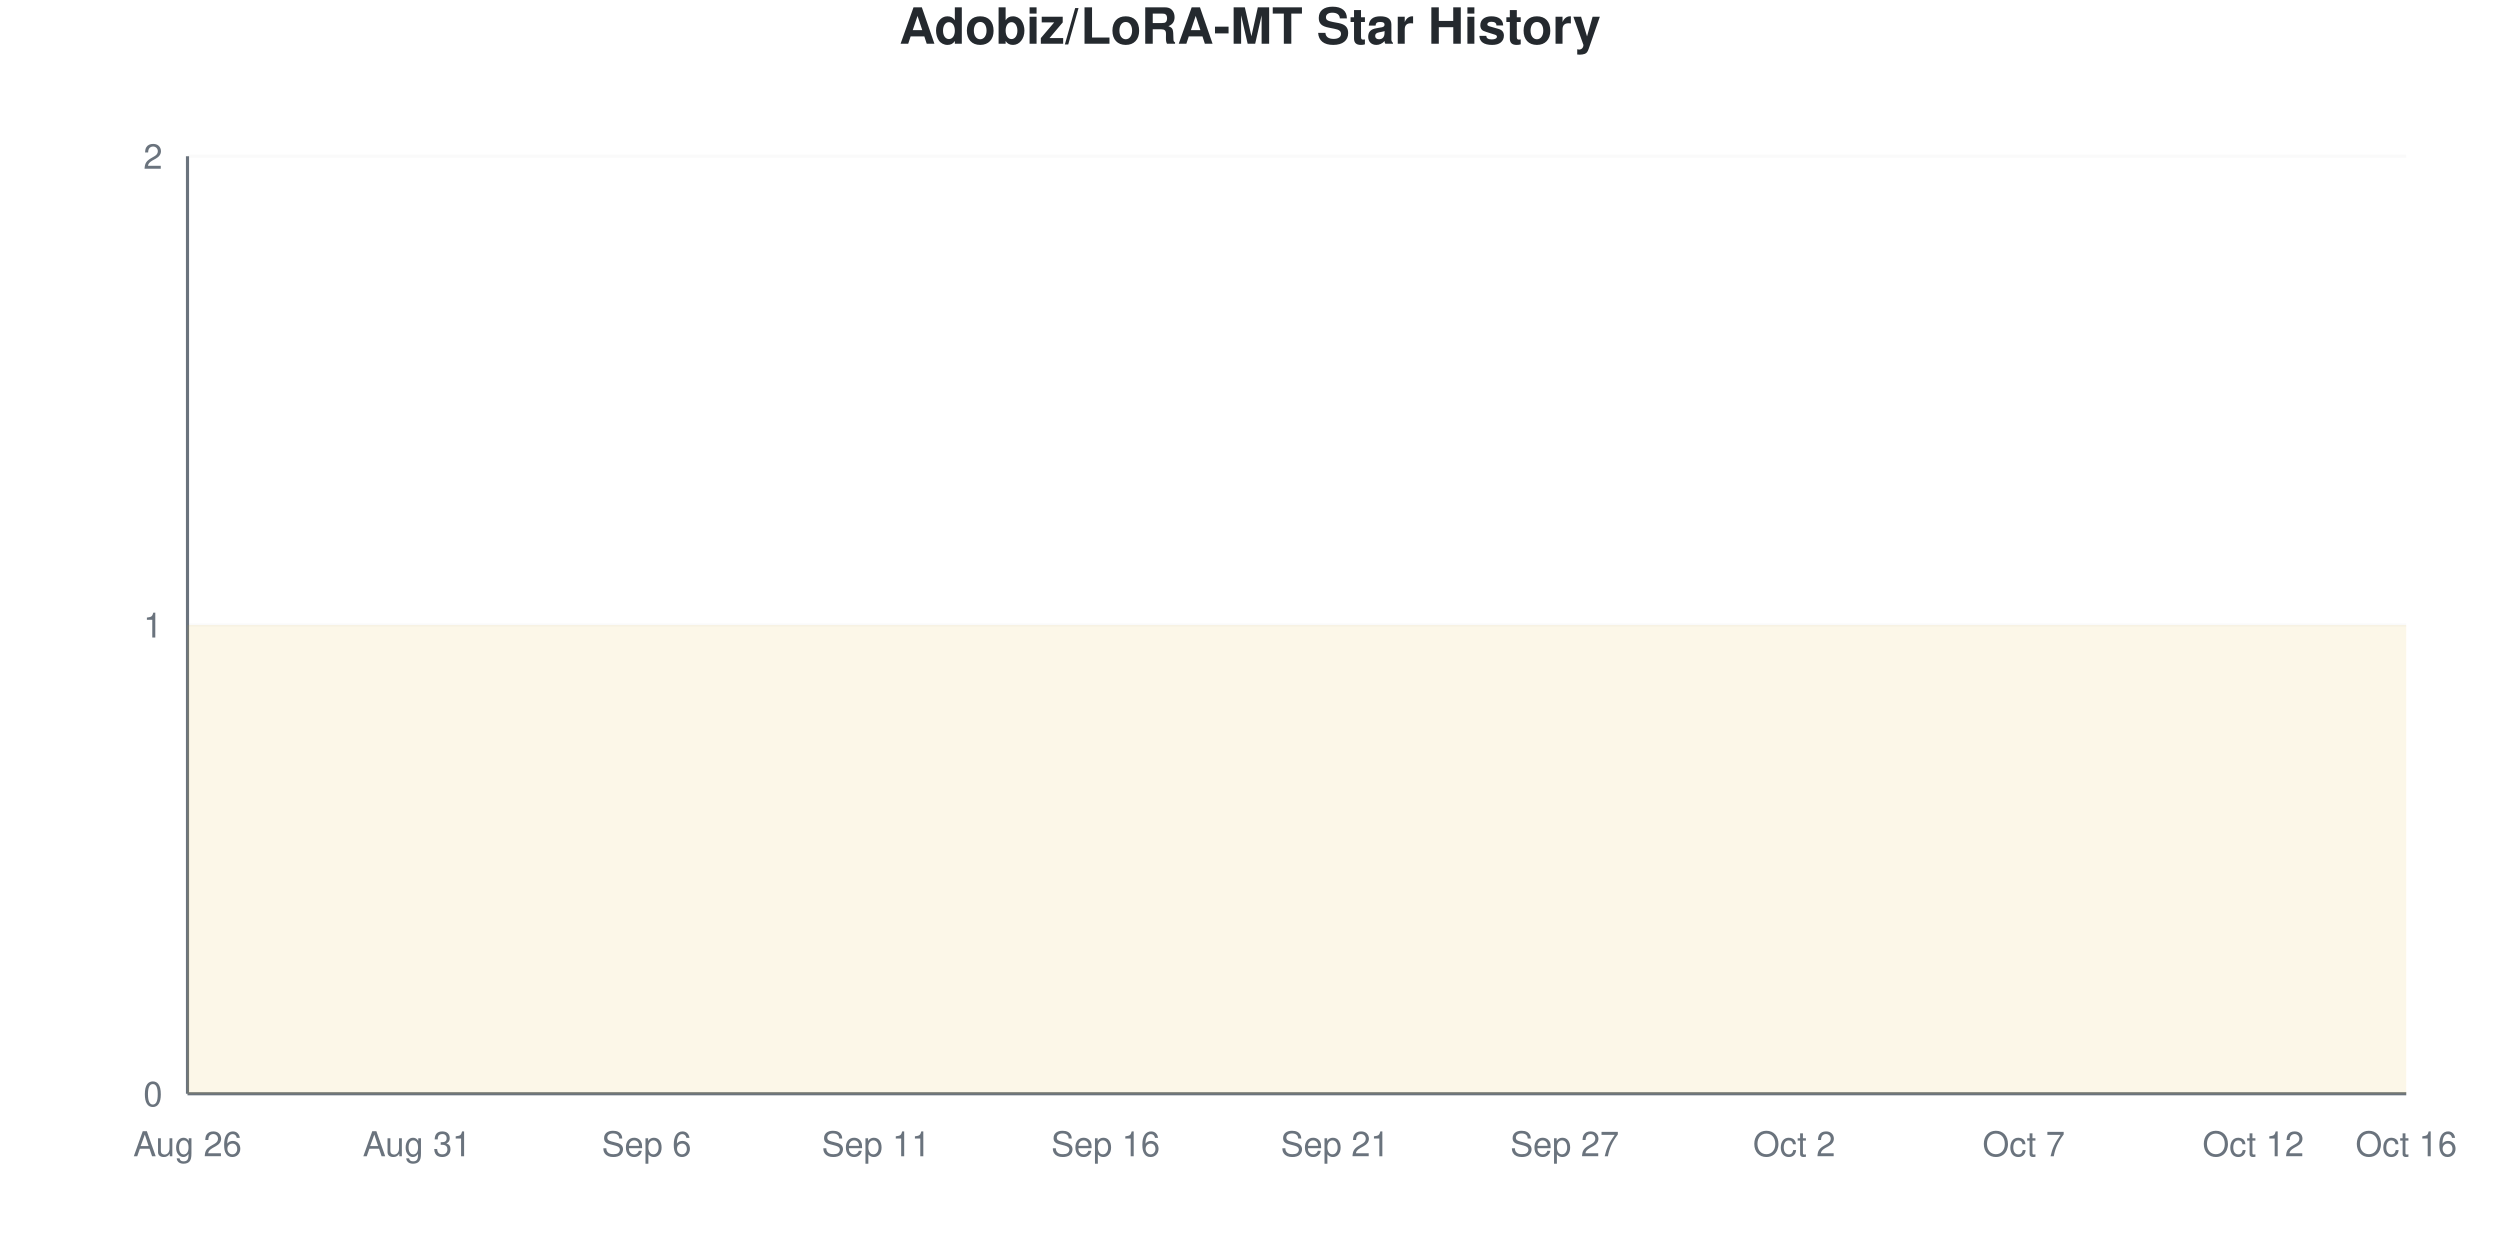
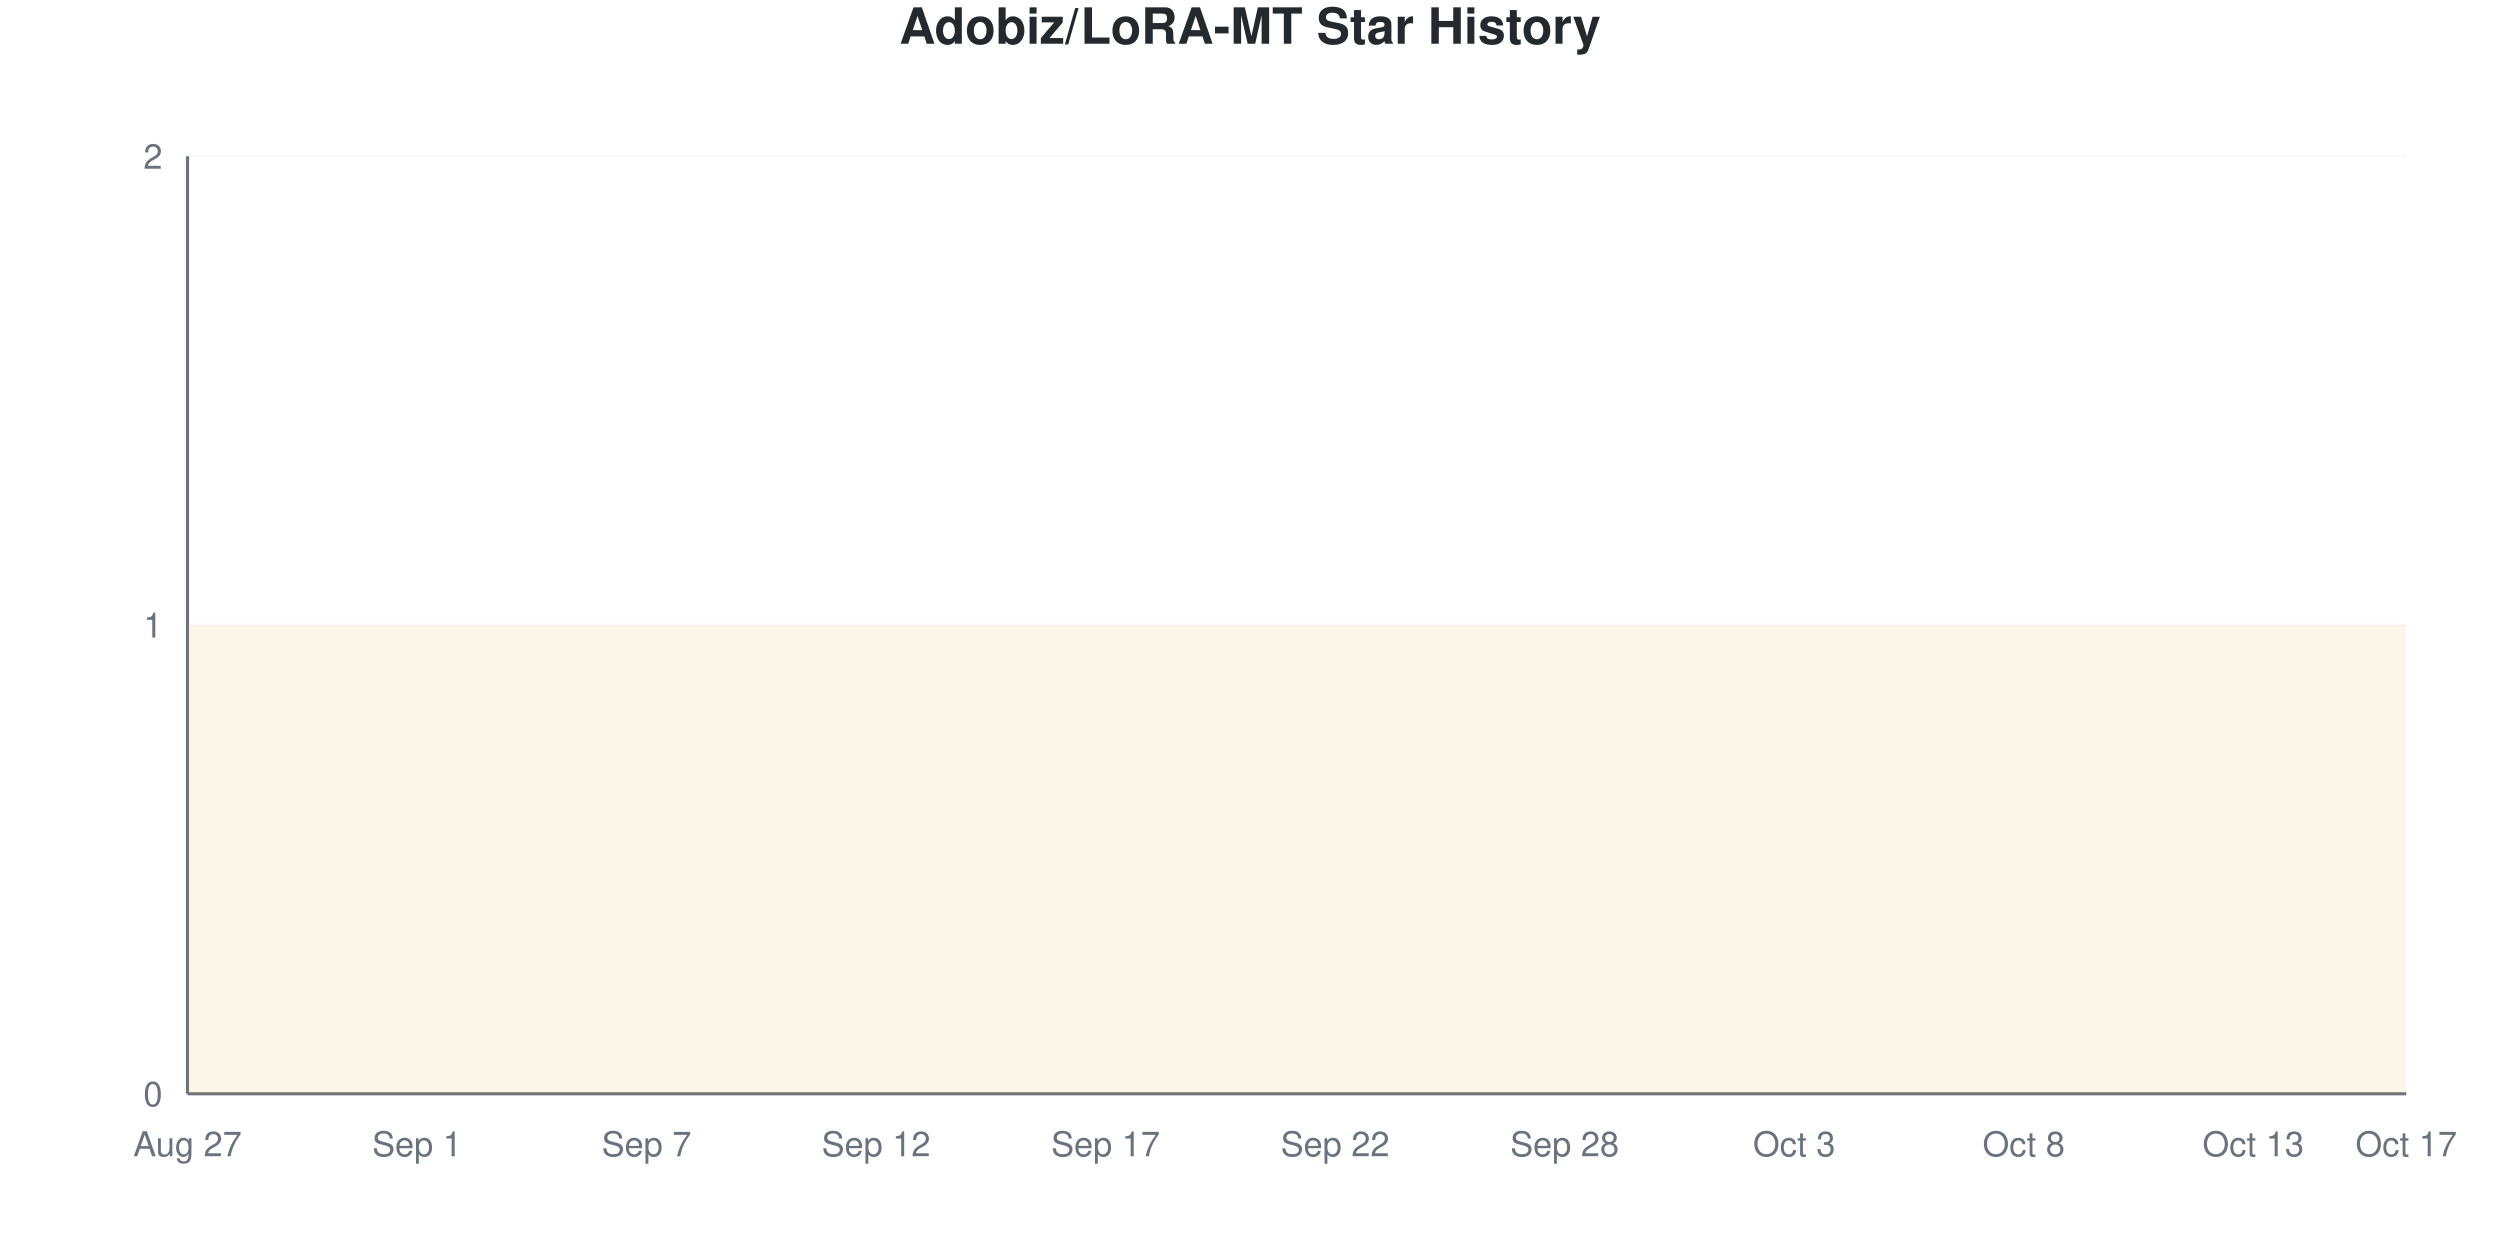
<svg xmlns="http://www.w3.org/2000/svg" viewBox="0 0 800 400" width="800" height="400">
  <style>
    @keyframes drawLine {
      to { stroke-dashoffset: 0; }
    }
    @keyframes fadeInPoint {
      from { opacity: 0; }
      to { opacity: 1; }
    }
    .data-line-0 {
      stroke-dasharray: 1290;
      stroke-dashoffset: 1290;
      animation: drawLine 2s ease-out forwards;
    }
    .data-point {
      opacity: 0;
      animation: fadeInPoint 0.5s ease-out forwards;
    }
    .chart-bg { fill: #fff; }
    .chart-text { fill: #24292e; }
    .chart-muted { fill: #6a737d; }
    .chart-grid { stroke: #eee; }
    .chart-axis { stroke: #6a737d; }
    @media (prefers-color-scheme: dark) {
      .chart-bg { fill: #0d1117; }
      .chart-text { fill: #e6edf3; }
      .chart-muted { fill: #8b949e; }
      .chart-grid { stroke: #21262d; }
      .chart-axis { stroke: #8b949e; }
    }
  </style>
  <rect width="800" height="400" class="chart-bg" />
  <text x="400" y="14" text-anchor="middle" class="chart-text" font-size="16" font-weight="bold" font-family="-apple-system, BlinkMacSystemFont, 'Segoe UI', Helvetica, Arial, sans-serif">Adobiz/LoRA-MT Star History</text>
  <g class="grid">
    <line x1="60" y1="350" x2="770" y2="350" class="chart-grid" stroke-opacity="0.3" />
    <text x="52" y="354" text-anchor="end" class="chart-muted" font-size="11" font-family="-apple-system, BlinkMacSystemFont, 'Segoe UI', Helvetica, Arial, sans-serif">0</text>
    <line x1="60" y1="200" x2="770" y2="200" class="chart-grid" stroke-opacity="0.3" />
    <text x="52" y="204" text-anchor="end" class="chart-muted" font-size="11" font-family="-apple-system, BlinkMacSystemFont, 'Segoe UI', Helvetica, Arial, sans-serif">1</text>
    <line x1="60" y1="50" x2="770" y2="50" class="chart-grid" stroke-opacity="0.3" />
    <text x="52" y="54" text-anchor="end" class="chart-muted" font-size="11" font-family="-apple-system, BlinkMacSystemFont, 'Segoe UI', Helvetica, Arial, sans-serif">2</text>
  </g>
  <g class="milestones">
    
  </g>
  <g class="x-axis">
-     <text x="60" y="370" text-anchor="middle" class="chart-muted" font-size="11" font-family="-apple-system, BlinkMacSystemFont, 'Segoe UI', Helvetica, Arial, sans-serif">Aug 26</text>
-     <text x="133.448" y="370" text-anchor="middle" class="chart-muted" font-size="11" font-family="-apple-system, BlinkMacSystemFont, 'Segoe UI', Helvetica, Arial, sans-serif">Aug 31</text>
-     <text x="206.897" y="370" text-anchor="middle" class="chart-muted" font-size="11" font-family="-apple-system, BlinkMacSystemFont, 'Segoe UI', Helvetica, Arial, sans-serif">Sep 6</text>
-     <text x="280.345" y="370" text-anchor="middle" class="chart-muted" font-size="11" font-family="-apple-system, BlinkMacSystemFont, 'Segoe UI', Helvetica, Arial, sans-serif">Sep 11</text>
-     <text x="353.793" y="370" text-anchor="middle" class="chart-muted" font-size="11" font-family="-apple-system, BlinkMacSystemFont, 'Segoe UI', Helvetica, Arial, sans-serif">Sep 16</text>
-     <text x="427.241" y="370" text-anchor="middle" class="chart-muted" font-size="11" font-family="-apple-system, BlinkMacSystemFont, 'Segoe UI', Helvetica, Arial, sans-serif">Sep 21</text>
-     <text x="500.69" y="370" text-anchor="middle" class="chart-muted" font-size="11" font-family="-apple-system, BlinkMacSystemFont, 'Segoe UI', Helvetica, Arial, sans-serif">Sep 27</text>
-     <text x="574.138" y="370" text-anchor="middle" class="chart-muted" font-size="11" font-family="-apple-system, BlinkMacSystemFont, 'Segoe UI', Helvetica, Arial, sans-serif">Oct 2</text>
-     <text x="647.586" y="370" text-anchor="middle" class="chart-muted" font-size="11" font-family="-apple-system, BlinkMacSystemFont, 'Segoe UI', Helvetica, Arial, sans-serif">Oct 7</text>
-     <text x="721.034" y="370" text-anchor="middle" class="chart-muted" font-size="11" font-family="-apple-system, BlinkMacSystemFont, 'Segoe UI', Helvetica, Arial, sans-serif">Oct 12</text>
-     <text x="770" y="370" text-anchor="middle" class="chart-muted" font-size="11" font-family="-apple-system, BlinkMacSystemFont, 'Segoe UI', Helvetica, Arial, sans-serif">Oct 16</text>
+     <text x="60" y="370" text-anchor="middle" class="chart-muted" font-size="11" font-family="-apple-system, BlinkMacSystemFont, 'Segoe UI', Helvetica, Arial, sans-serif">Aug 27</text>
+     <text x="133.448" y="370" text-anchor="middle" class="chart-muted" font-size="11" font-family="-apple-system, BlinkMacSystemFont, 'Segoe UI', Helvetica, Arial, sans-serif">Sep 1</text>
+     <text x="206.897" y="370" text-anchor="middle" class="chart-muted" font-size="11" font-family="-apple-system, BlinkMacSystemFont, 'Segoe UI', Helvetica, Arial, sans-serif">Sep 7</text>
+     <text x="280.345" y="370" text-anchor="middle" class="chart-muted" font-size="11" font-family="-apple-system, BlinkMacSystemFont, 'Segoe UI', Helvetica, Arial, sans-serif">Sep 12</text>
+     <text x="353.793" y="370" text-anchor="middle" class="chart-muted" font-size="11" font-family="-apple-system, BlinkMacSystemFont, 'Segoe UI', Helvetica, Arial, sans-serif">Sep 17</text>
+     <text x="427.241" y="370" text-anchor="middle" class="chart-muted" font-size="11" font-family="-apple-system, BlinkMacSystemFont, 'Segoe UI', Helvetica, Arial, sans-serif">Sep 22</text>
+     <text x="500.69" y="370" text-anchor="middle" class="chart-muted" font-size="11" font-family="-apple-system, BlinkMacSystemFont, 'Segoe UI', Helvetica, Arial, sans-serif">Sep 28</text>
+     <text x="574.138" y="370" text-anchor="middle" class="chart-muted" font-size="11" font-family="-apple-system, BlinkMacSystemFont, 'Segoe UI', Helvetica, Arial, sans-serif">Oct 3</text>
+     <text x="647.586" y="370" text-anchor="middle" class="chart-muted" font-size="11" font-family="-apple-system, BlinkMacSystemFont, 'Segoe UI', Helvetica, Arial, sans-serif">Oct 8</text>
+     <text x="721.034" y="370" text-anchor="middle" class="chart-muted" font-size="11" font-family="-apple-system, BlinkMacSystemFont, 'Segoe UI', Helvetica, Arial, sans-serif">Oct 13</text>
+     <text x="770" y="370" text-anchor="middle" class="chart-muted" font-size="11" font-family="-apple-system, BlinkMacSystemFont, 'Segoe UI', Helvetica, Arial, sans-serif">Oct 17</text>
  </g>
  <line x1="60" y1="50" x2="60" y2="350" class="chart-axis" stroke-width="1" />
  <line x1="60" y1="350" x2="770" y2="350" class="chart-axis" stroke-width="1" />
  <path d="M60,350 L60,200 C68.161,200 76.322,200 84.483,200 C92.644,200 100.805,200 108.966,200 C117.126,200 125.287,200 133.448,200 C141.609,200 149.77,200 157.931,200 C166.092,200 174.253,200 182.414,200 C190.575,200 198.736,200 206.897,200 C215.057,200 223.218,200 231.379,200 C239.54,200 247.701,200 255.862,200 C264.023,200 272.184,200 280.345,200 C288.506,200 296.667,200 304.828,200 C312.989,200 321.149,200 329.31,200 C337.471,200 345.632,200 353.793,200 C361.954,200 370.115,200 378.276,200 C386.437,200 394.598,200 402.759,200 C410.92,200 419.08,200 427.241,200 C435.402,200 443.563,200 451.724,200 C459.885,200 468.046,200 476.207,200 C484.368,200 492.529,200 500.69,200 C508.851,200 517.011,200 525.172,200 C533.333,200 541.494,200 549.655,200 C557.816,200 565.977,200 574.138,200 C582.299,200 590.46,200 598.621,200 C606.782,200 614.943,200 623.103,200 C631.264,200 639.425,200 647.586,200 C655.747,200 663.908,200 672.069,200 C680.23,200 688.391,200 696.552,200 C704.713,200 712.874,200 721.034,200 C729.195,200 737.356,200 745.517,200 C753.678,200 761.839,200 770,200 L770,350 L60,350 Z" fill="#dfb317" fill-opacity="0.1" />
  <path d="M60,350 L60,200 C68.161,200 76.322,200 84.483,200 C92.644,200 100.805,200 108.966,200 C117.126,200 125.287,200 133.448,200 C141.609,200 149.77,200 157.931,200 C166.092,200 174.253,200 182.414,200 C190.575,200 198.736,200 206.897,200 C215.057,200 223.218,200 231.379,200 C239.54,200 247.701,200 255.862,200 C264.023,200 272.184,200 280.345,200 C288.506,200 296.667,200 304.828,200 C312.989,200 321.149,200 329.31,200 C337.471,200 345.632,200 353.793,200 C361.954,200 370.115,200 378.276,200 C386.437,200 394.598,200 402.759,200 C410.92,200 419.08,200 427.241,200 C435.402,200 443.563,200 451.724,200 C459.885,200 468.046,200 476.207,200 C484.368,200 492.529,200 500.69,200 C508.851,200 517.011,200 525.172,200 C533.333,200 541.494,200 549.655,200 C557.816,200 565.977,200 574.138,200 C582.299,200 590.46,200 598.621,200 C606.782,200 614.943,200 623.103,200 C631.264,200 639.425,200 647.586,200 C655.747,200 663.908,200 672.069,200 C680.23,200 688.391,200 696.552,200 C704.713,200 712.874,200 721.034,200 C729.195,200 737.356,200 745.517,200 C753.678,200 761.839,200 770,200" fill="none" stroke="#dfb317" stroke-width="2.5" class="data-line-0" />
  <g class="points">
    <circle cx="60" cy="200" r="4" fill="#dfb317" class="data-point" style="animation-delay: 1.50s" />
    <circle cx="84.483" cy="200" r="4" fill="#dfb317" class="data-point" style="animation-delay: 1.55s" />
    <circle cx="108.966" cy="200" r="4" fill="#dfb317" class="data-point" style="animation-delay: 1.60s" />
    <circle cx="133.448" cy="200" r="4" fill="#dfb317" class="data-point" style="animation-delay: 1.65s" />
    <circle cx="157.931" cy="200" r="4" fill="#dfb317" class="data-point" style="animation-delay: 1.70s" />
    <circle cx="182.414" cy="200" r="4" fill="#dfb317" class="data-point" style="animation-delay: 1.75s" />
    <circle cx="206.897" cy="200" r="4" fill="#dfb317" class="data-point" style="animation-delay: 1.80s" />
    <circle cx="231.379" cy="200" r="4" fill="#dfb317" class="data-point" style="animation-delay: 1.85s" />
    <circle cx="255.862" cy="200" r="4" fill="#dfb317" class="data-point" style="animation-delay: 1.90s" />
    <circle cx="280.345" cy="200" r="4" fill="#dfb317" class="data-point" style="animation-delay: 1.95s" />
    <circle cx="304.828" cy="200" r="4" fill="#dfb317" class="data-point" style="animation-delay: 2.00s" />
    <circle cx="329.31" cy="200" r="4" fill="#dfb317" class="data-point" style="animation-delay: 2.05s" />
    <circle cx="353.793" cy="200" r="4" fill="#dfb317" class="data-point" style="animation-delay: 2.10s" />
    <circle cx="378.276" cy="200" r="4" fill="#dfb317" class="data-point" style="animation-delay: 2.15s" />
    <circle cx="402.759" cy="200" r="4" fill="#dfb317" class="data-point" style="animation-delay: 2.20s" />
    <circle cx="427.241" cy="200" r="4" fill="#dfb317" class="data-point" style="animation-delay: 2.25s" />
    <circle cx="451.724" cy="200" r="4" fill="#dfb317" class="data-point" style="animation-delay: 2.30s" />
    <circle cx="476.207" cy="200" r="4" fill="#dfb317" class="data-point" style="animation-delay: 2.35s" />
    <circle cx="500.69" cy="200" r="4" fill="#dfb317" class="data-point" style="animation-delay: 2.40s" />
    <circle cx="525.172" cy="200" r="4" fill="#dfb317" class="data-point" style="animation-delay: 2.45s" />
    <circle cx="549.655" cy="200" r="4" fill="#dfb317" class="data-point" style="animation-delay: 2.50s" />
    <circle cx="574.138" cy="200" r="4" fill="#dfb317" class="data-point" style="animation-delay: 2.55s" />
    <circle cx="598.621" cy="200" r="4" fill="#dfb317" class="data-point" style="animation-delay: 2.60s" />
    <circle cx="623.103" cy="200" r="4" fill="#dfb317" class="data-point" style="animation-delay: 2.65s" />
    <circle cx="647.586" cy="200" r="4" fill="#dfb317" class="data-point" style="animation-delay: 2.70s" />
    <circle cx="672.069" cy="200" r="4" fill="#dfb317" class="data-point" style="animation-delay: 2.75s" />
    <circle cx="696.552" cy="200" r="4" fill="#dfb317" class="data-point" style="animation-delay: 2.80s" />
    <circle cx="721.034" cy="200" r="4" fill="#dfb317" class="data-point" style="animation-delay: 2.85s" />
    <circle cx="745.517" cy="200" r="4" fill="#dfb317" class="data-point" style="animation-delay: 2.90s" />
    <circle cx="770" cy="200" r="4" fill="#dfb317" class="data-point" style="animation-delay: 2.95s" />
  </g>
</svg>
